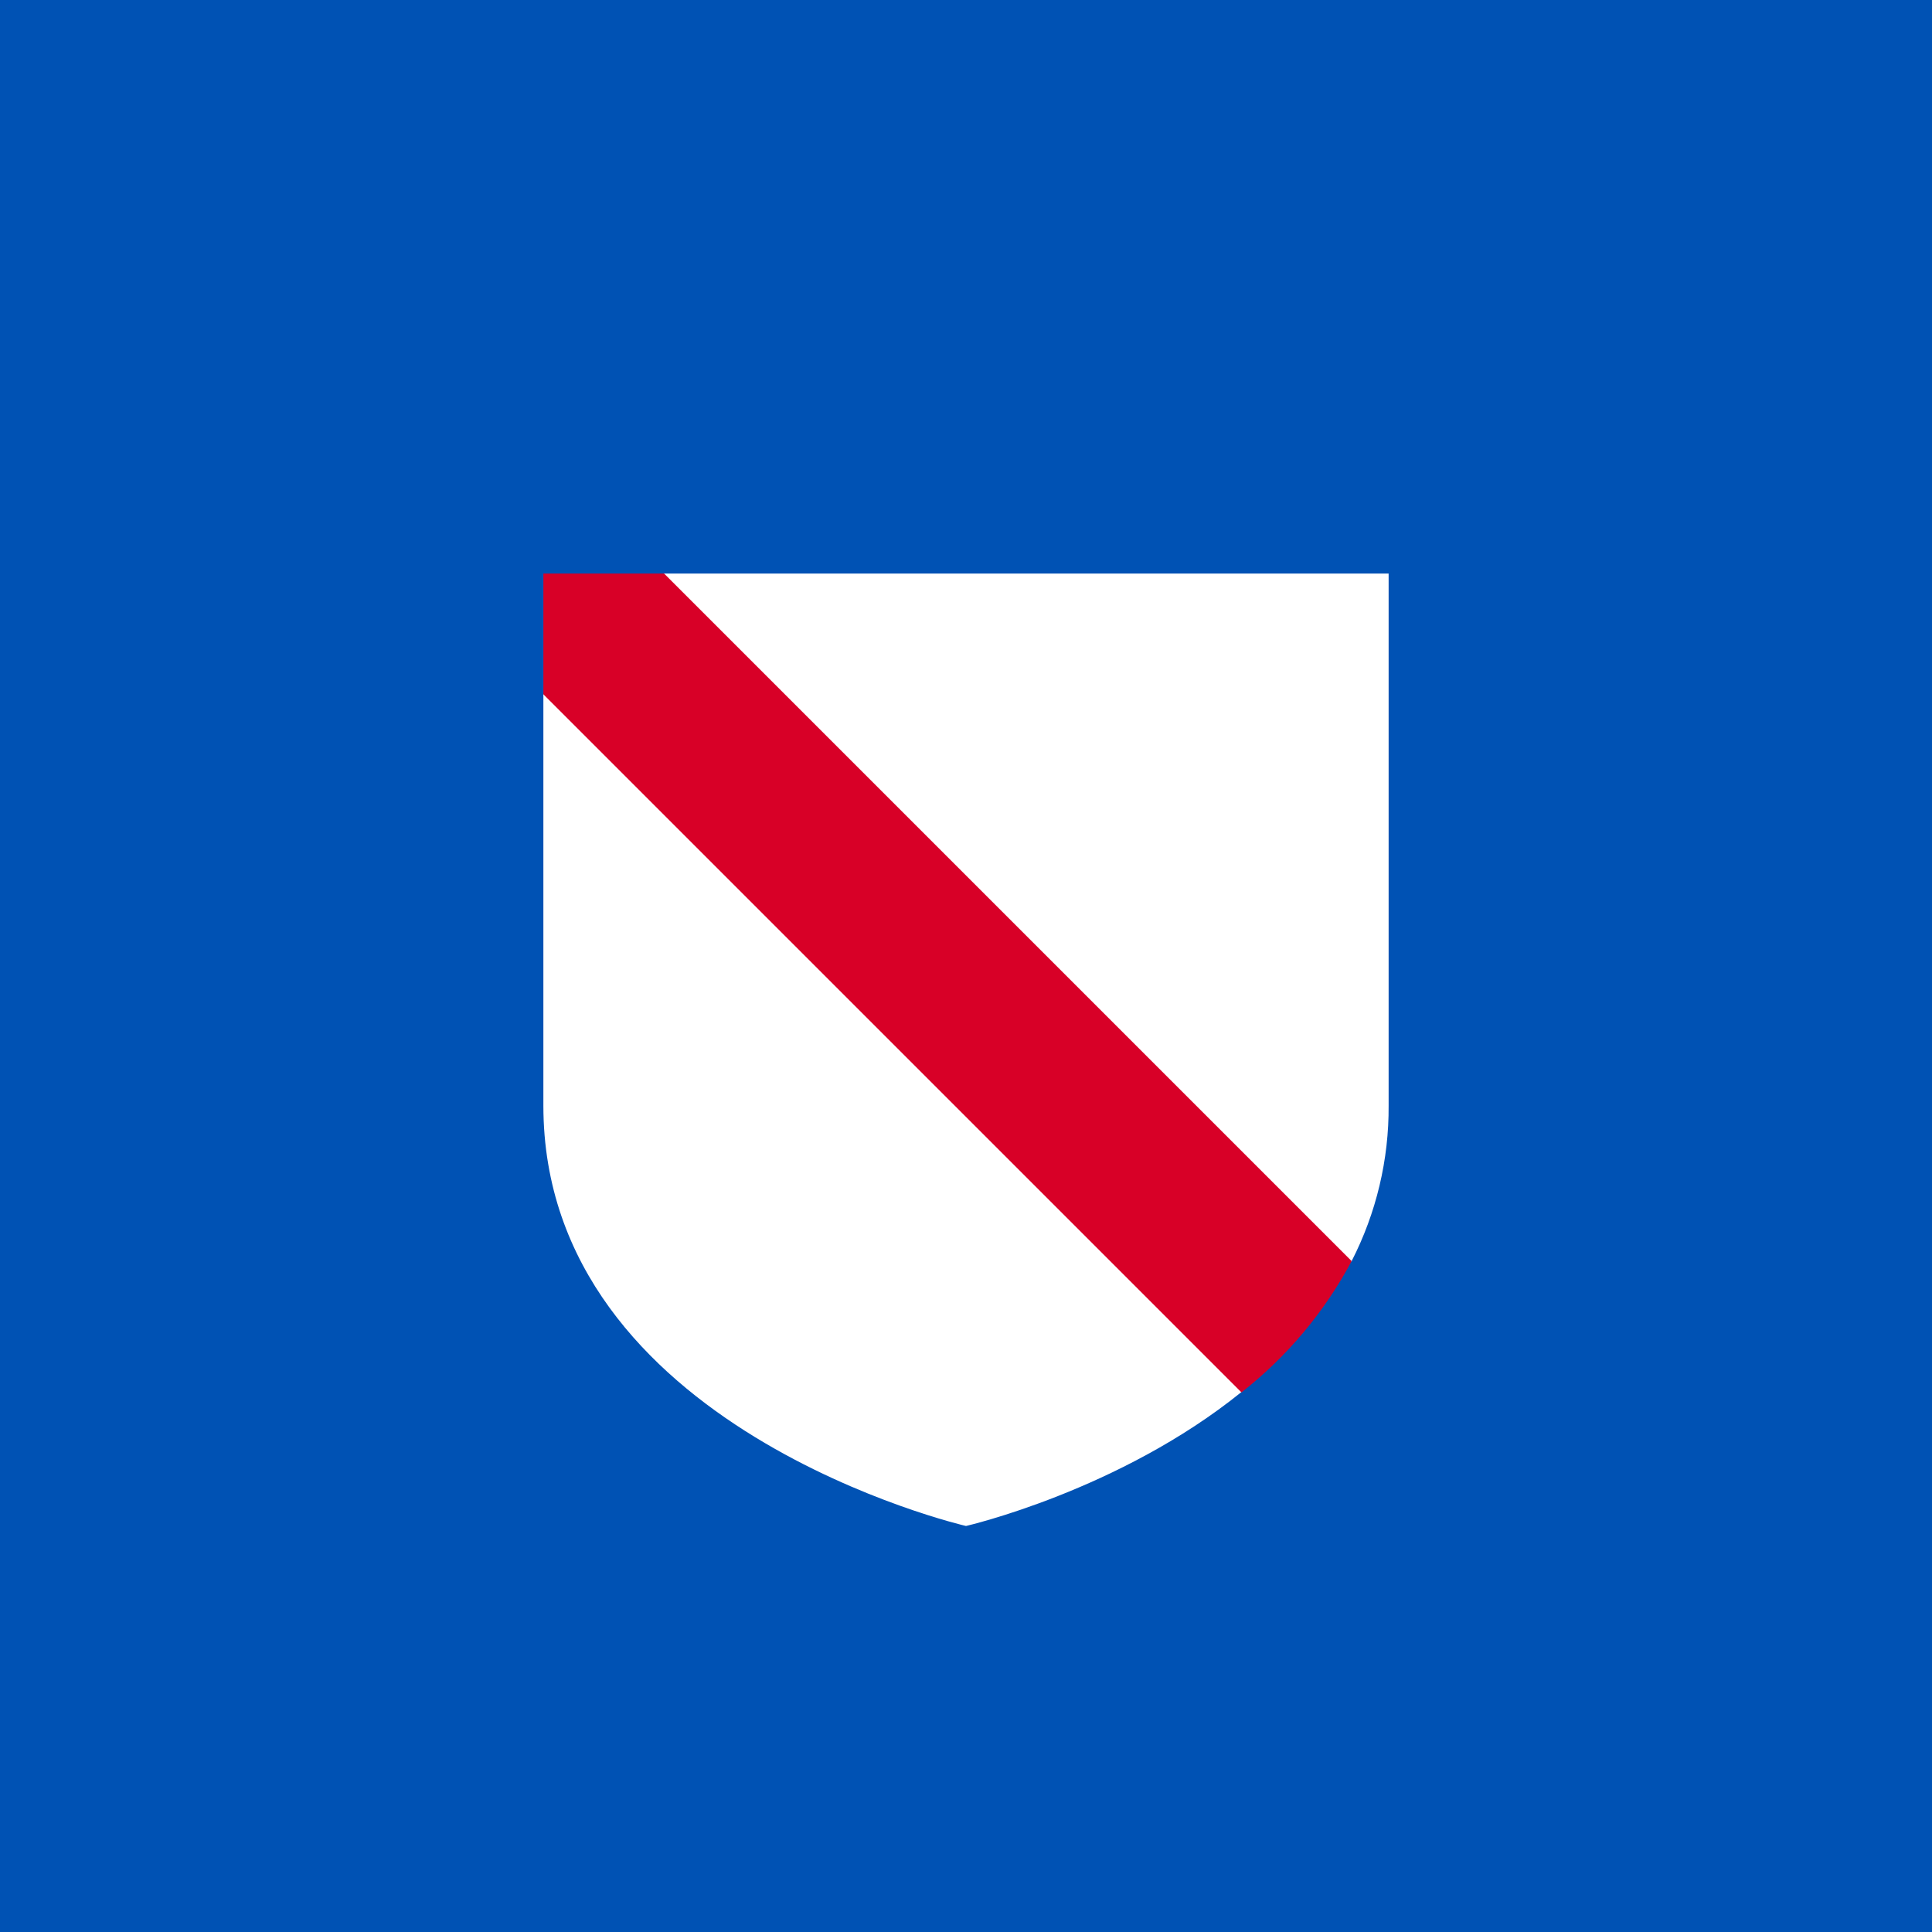
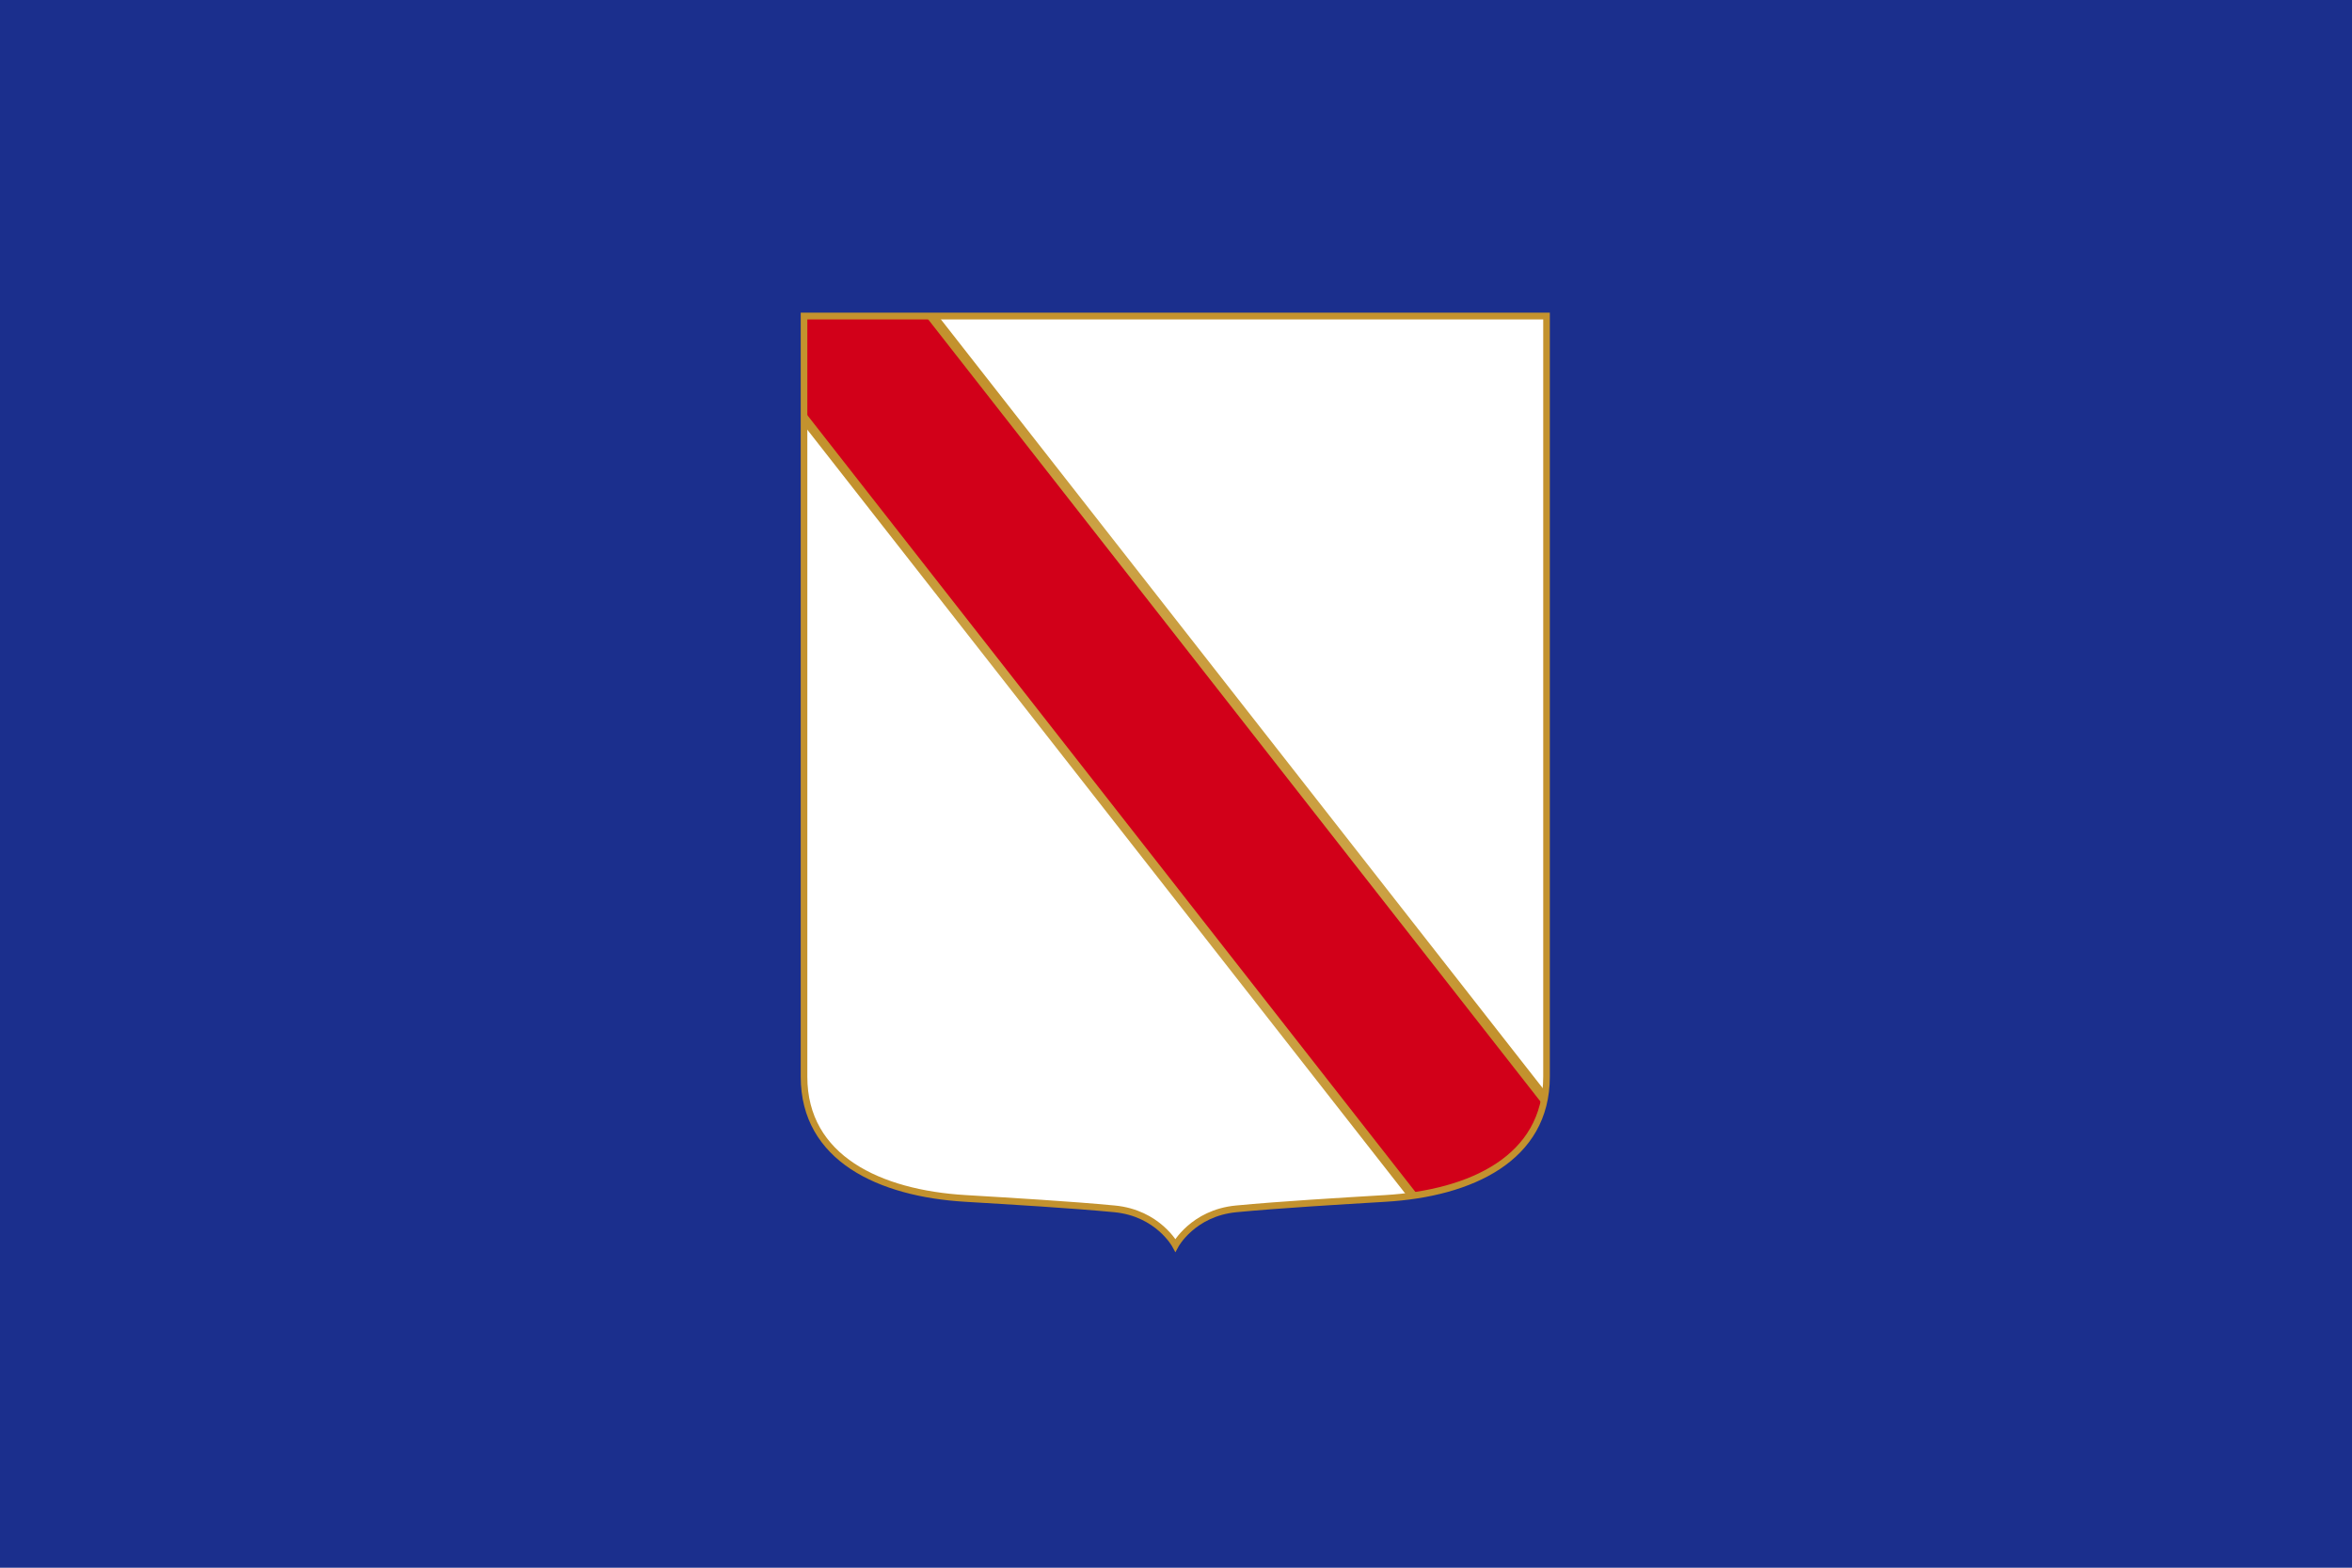
- <svg xmlns="http://www.w3.org/2000/svg" width="512" height="512">
+ <svg xmlns="http://www.w3.org/2000/svg" width="700" height="466.67" viewBox="0 0 700 466.67">
  <defs>
-     <clipPath id="r">
-       <rect width="512" height="512" />
+     <clipPath id="it-72-f">
+       <path d="M188.89 73.82V297.7c0 24.07 22.7 34.33 48.26 35.83 14.06.83 31.52 1.84 44.67 3.07 13.02 1.22 18.21 10.72 18.21 10.72s5.2-9.5 18.2-10.72c13.16-1.23 30.62-2.24 44.68-3.07 25.55-1.5 48.2-11.76 48.2-35.83V73.82z" />
    </clipPath>
+     <clipPath id="it-72-g">
+       <path d="M188.89 73.82V297.7c0 24.07 22.7 34.33 48.26 35.83 14.06.83 31.52 1.84 44.67 3.07 13.02 1.22 18.21 10.72 18.21 10.72s5.2-9.5 18.2-10.72c13.16-1.23 30.62-2.24 44.68-3.07 25.55-1.5 48.2-11.76 48.2-35.83V73.82z" />
+     </clipPath>
+     <radialGradient id="it-72-d" cx="300" cy="210.57" r="111.11" gradientTransform="matrix(1 0 0 1.2307 0 -48.58)" gradientUnits="userSpaceOnUse">
+       <stop offset="0" stop-color="#C89937" />
+       <stop offset=".55" stop-color="#CCA246" />
+       <stop offset="1" stop-color="#C3922E" />
+     </radialGradient>
+     <linearGradient id="it-72-h" x1="188.15" x2="411.85" y1="210.97" y2="210.97" gradientTransform="rotate(180 620.2 322.57)" gradientUnits="userSpaceOnUse">
+       <stop offset="0" stop-color="#C89937" />
+       <stop offset=".55" stop-color="#CCA246" />
+       <stop offset="1" stop-color="#C3922E" />
+     </linearGradient>
  </defs>
-   <g clip-path="url(#r)">
-     <path fill="#0052B4" d="M0 0h512v512H0z" />
-     <path fill="#FFFFFF" d="m176 152-32 32v109c0 85.6 112 111.4 112 111.4s40.6-9.3 73-35.5l29.2-34.7A89 89 0 0 0 368 293V152z" />
-     <path fill="#D80027" d="M358.2 334.2 176 152h-32v32l185 185a110 110 0 0 0 29.2-34.8" />
+   <path fill="#1B2F8D" d="M0 0h700v466.67H0z" />
+   <path fill="#FFFFFF" d="M239.3 94.08V320.5c0 24.34 22.58 34.72 47.99 36.24 13.98.83 31.34 1.86 44.42 3.1 12.94 1.23 18.1 10.84 18.1 10.84s5.17-9.6 18.11-10.84c13.08-1.24 30.44-2.27 44.42-3.1 25.41-1.52 47.94-11.9 47.94-36.24V94.08z" />
+   <g transform="matrix(.99443 0 0 1.01138 51.653 19.42)">
+     <g clip-path="url(#it-72-f)">
+       <path fill="none" stroke="url(#it-72-d)" stroke-width="51.5" d="m137.2 0 318.4 400" />
+     </g>
  </g>
+   <g transform="matrix(.99443 0 0 1.01138 51.455 19.42)">
+     <g clip-path="url(#it-72-g)">
+       <path fill="none" stroke="#D20019" stroke-width="45.85" d="m137.2 0 318.4 400" />
+     </g>
+   </g>
+   <path fill="none" stroke="url(#it-72-h)" stroke-width="1.98" d="M188.89 73.82V297.7c0 24.07 22.7 34.33 48.26 35.83 14.06.83 31.52 1.84 44.67 3.07 13.02 1.22 18.21 10.72 18.21 10.72s5.2-9.5 18.2-10.72c13.16-1.23 30.62-2.24 44.68-3.07 25.55-1.5 48.2-11.76 48.2-35.83V73.82z" transform="matrix(.99443 0 0 1.01138 51.455 19.42)" />
</svg>
